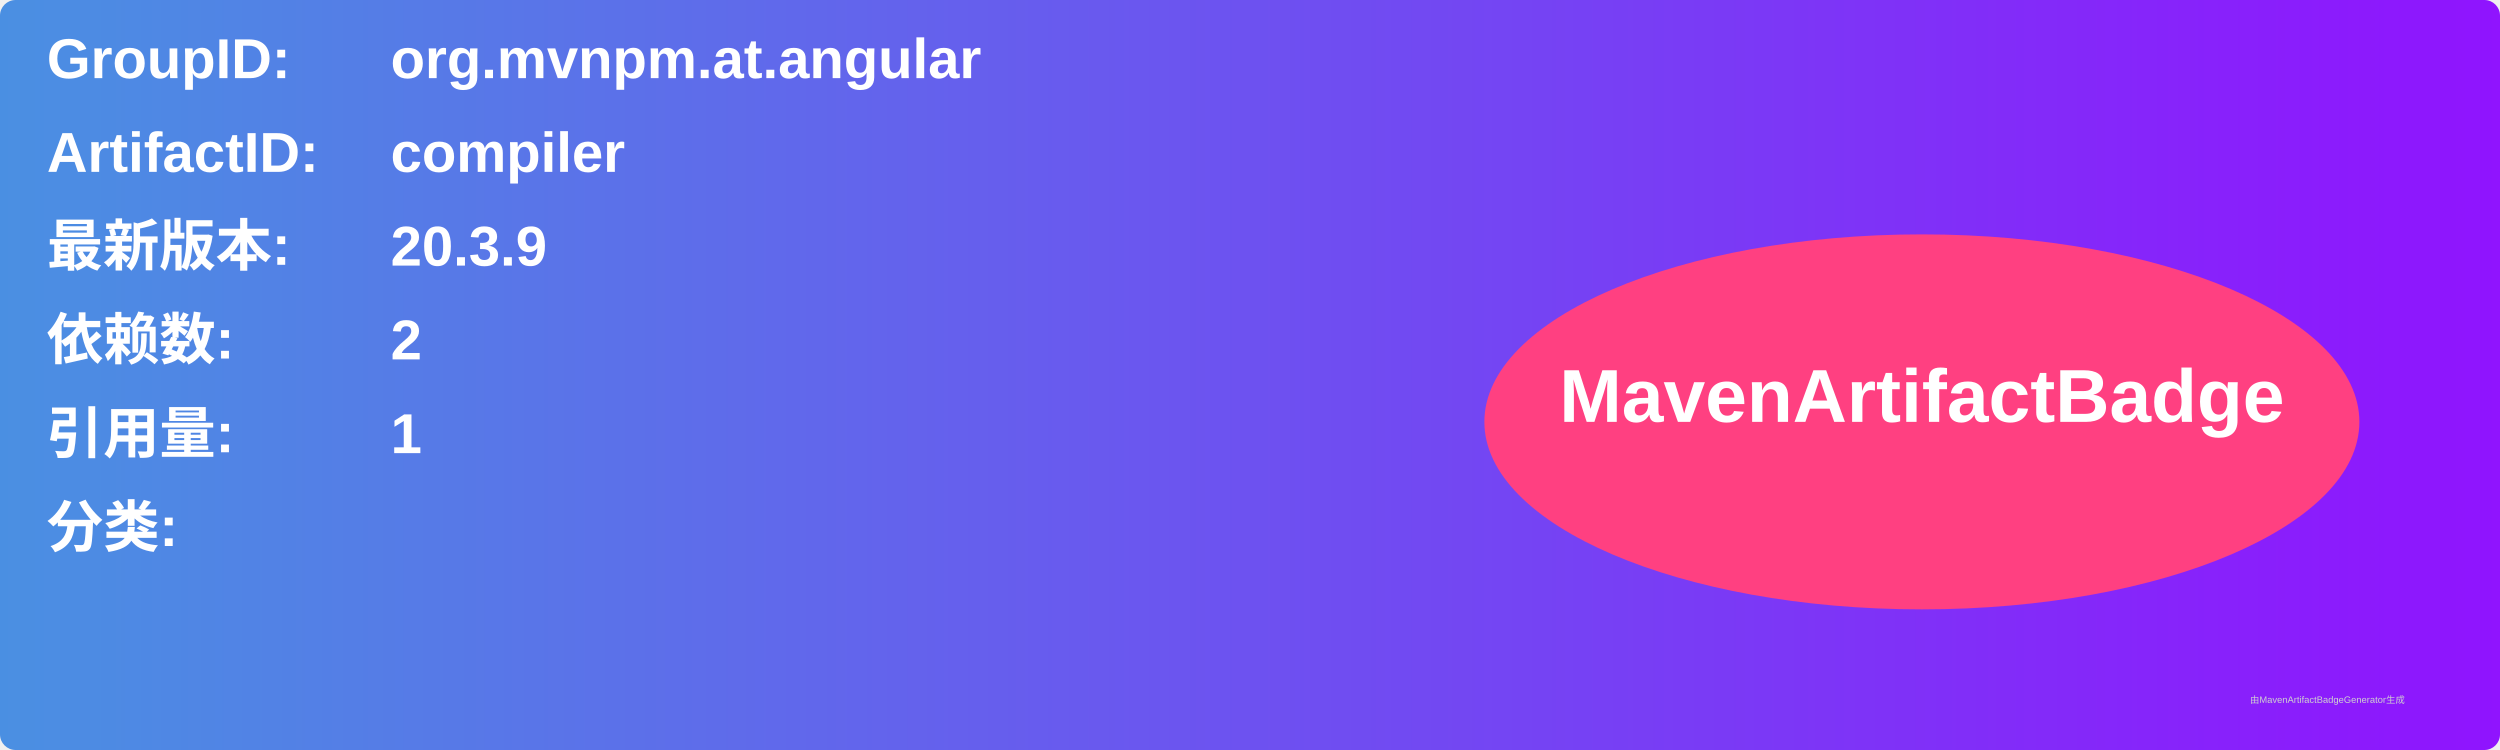
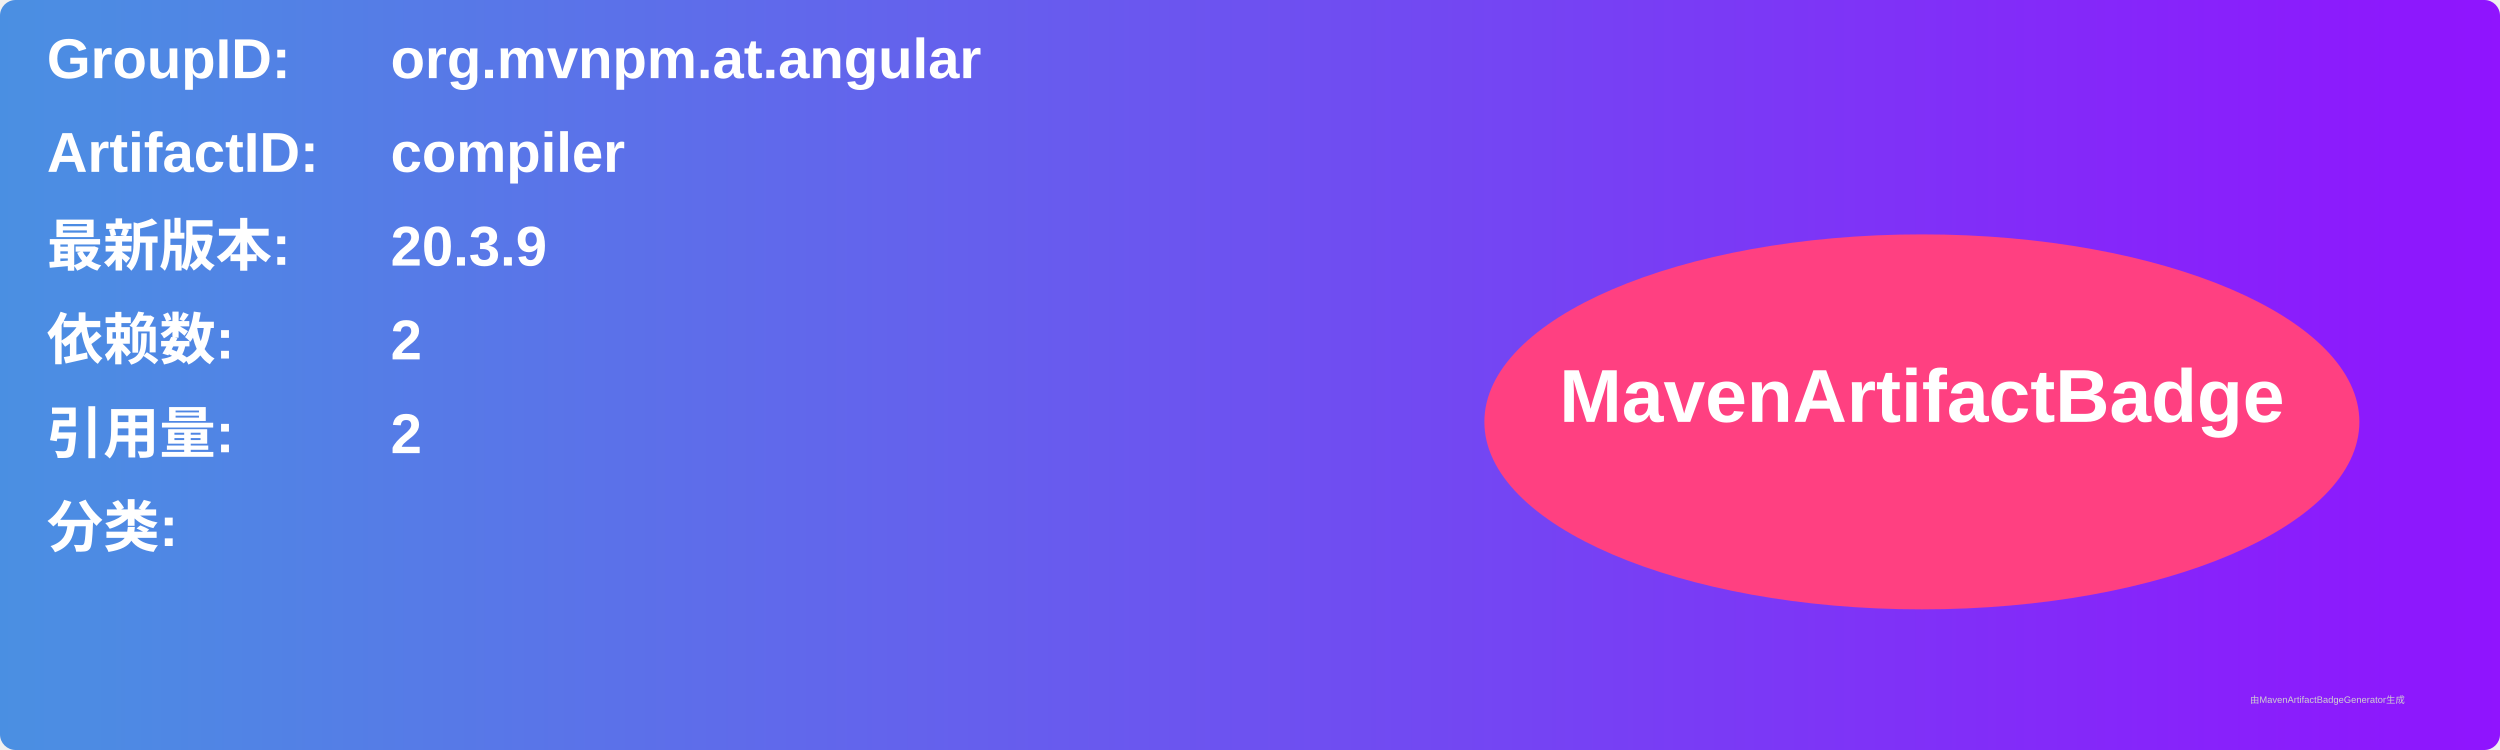
<svg xmlns="http://www.w3.org/2000/svg" width="800" height="240" viewBox="0 0 800 240">
  <linearGradient id="grad" x1="0%" y1="0%" x2="100%" y2="0%">
    <stop offset="0%" stop-color="#4a90e2" />
    <stop offset="100%" stop-color="#9013fe" />
  </linearGradient>
  <rect width="100%" height="100%" rx="5" ry="5" fill="url(#grad)" />
  <g transform="translate(15, 15)">
    <text x="0" y="10" font-family="Arial" font-size="18" fill="white" font-weight="bold" width="260">GroupID:</text>
    <text x="110" y="10" font-family="Arial" font-size="18" fill="white" font-weight="bold" width="460">org.mvnpm.at.angular</text>
    <text x="0" y="40" font-family="Arial" font-size="18" fill="white" font-weight="bold" width="260">ArtifactID:</text>
    <text x="110" y="40" font-family="Arial" font-size="18" fill="white" font-weight="bold" width="460">compiler</text>
    <text x="0" y="70" font-family="Arial" font-size="18" fill="white" font-weight="bold">最新版本:</text>
    <text x="110" y="70" font-family="Arial" font-size="18" fill="white" font-weight="bold">
      <tspan font-weight="bold">20.3.9</tspan>
    </text>
    <text x="0" y="100" font-family="Arial" font-size="18" fill="white" font-weight="bold">依赖数: </text>
    <text x="110" y="100" font-family="Arial" font-size="18" fill="white">
      <tspan font-weight="bold">2</tspan>
    </text>
    <text x="0" y="130" font-family="Arial" font-size="18" fill="white" font-weight="bold">引用量: </text>
    <text x="110" y="130" font-family="Arial" font-size="18" fill="white">
-       <tspan font-weight="bold">1</tspan>
+       <tspan font-weight="bold">2</tspan>
    </text>
    <text x="0" y="160" font-family="Arial" font-size="18" fill="white" font-weight="bold">分类:</text>
    <text x="10" y="190" font-family="Arial" font-size="10" fill="white">
      <tspan font-weight="bold" />
    </text>
    <ellipse cx="600" cy="120" rx="140" ry="60" fill="#ff4081" />
    <text x="600" y="120" text-anchor="middle" font-family="Arial" font-size="24" fill="white" font-weight="bold">MavenArtifactBadge</text>
  </g>
  <text x="720" y="225" font-family="Arial" font-size="3" fill="#d0d0d0">由MavenArtifactBadgeGenerator生成</text>
</svg>
